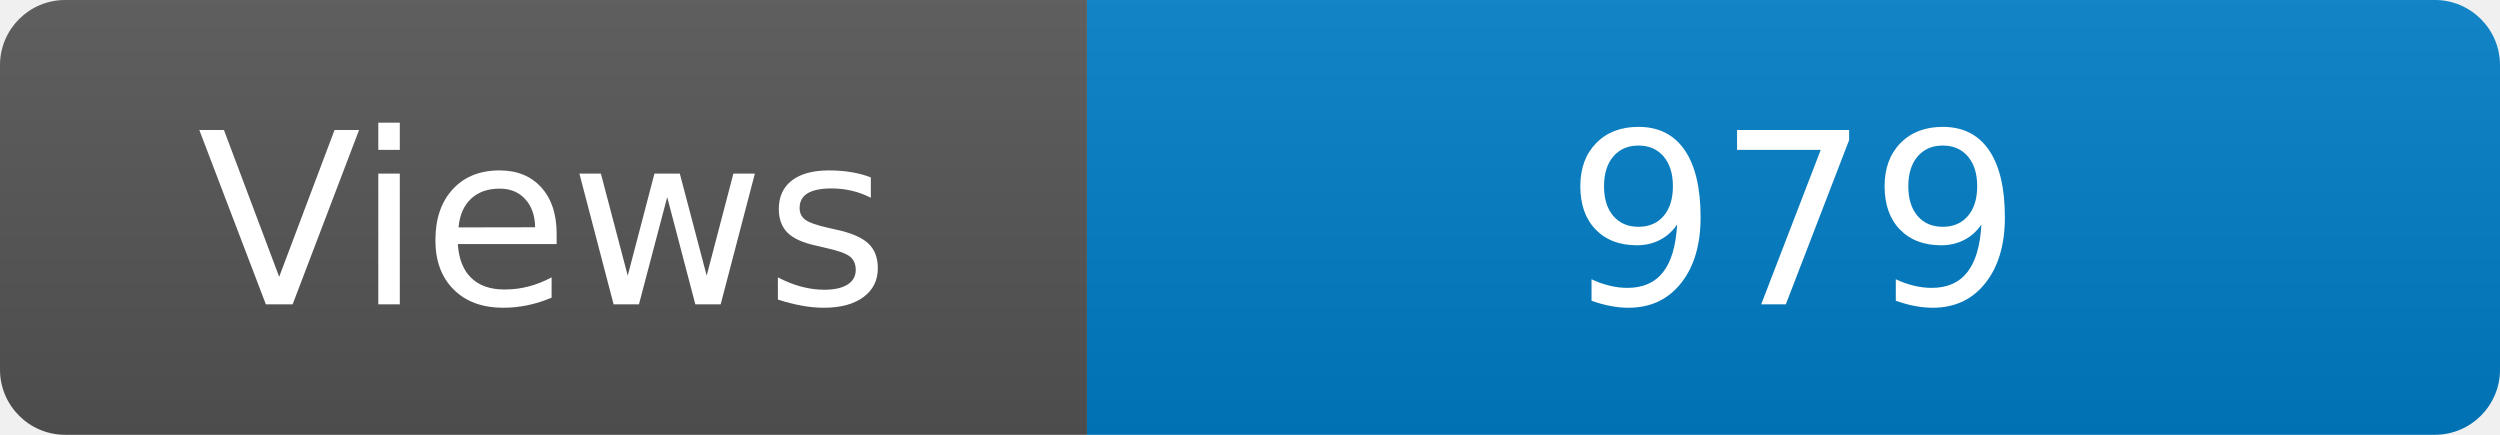
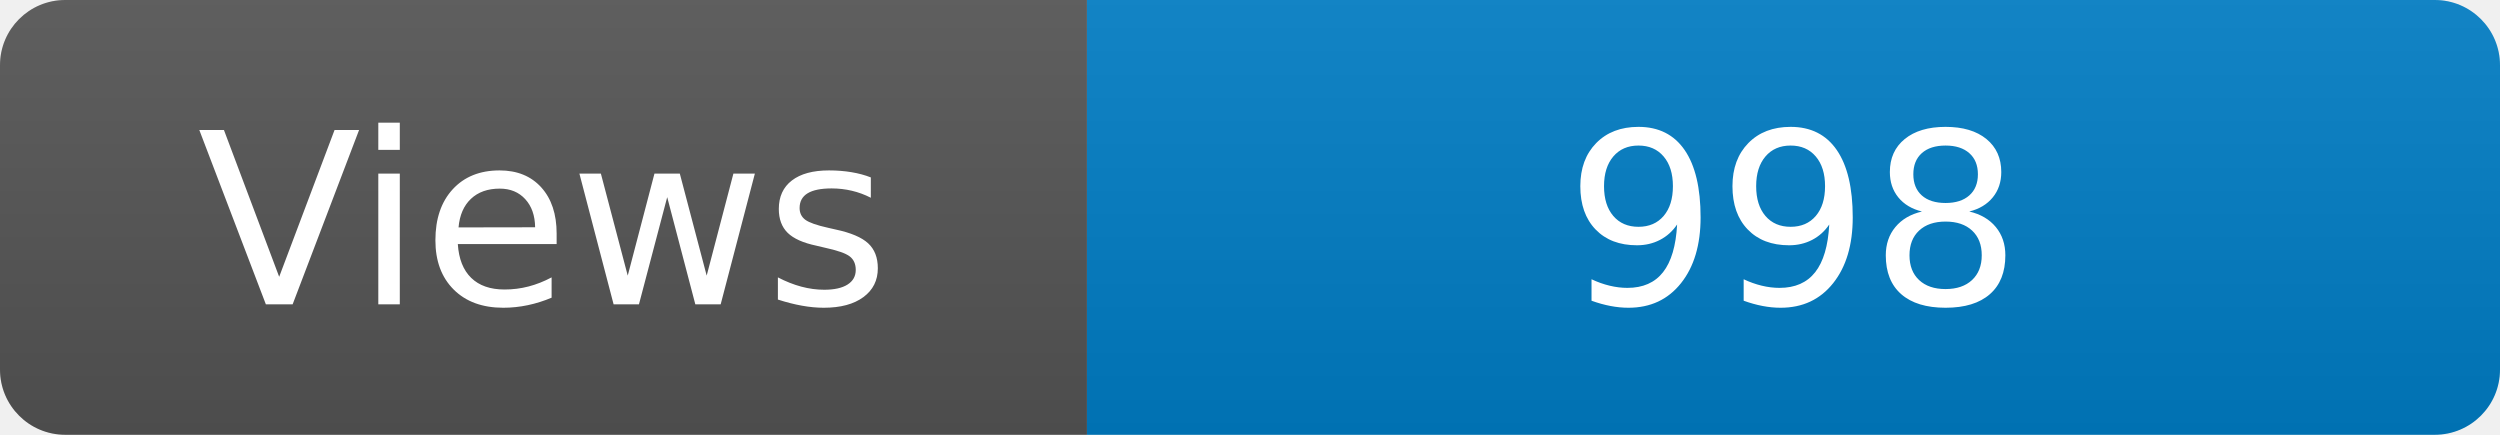
<svg xmlns="http://www.w3.org/2000/svg" width="115" height="20" role="img" aria-label="Maintained?: yes">
  <linearGradient id="s" x2="0" y2="100%">
    <stop offset="0" stop-color="#bbb" stop-opacity=".1" />
    <stop offset="1" stop-opacity=".1" />
  </linearGradient>
  <clipPath id="r">
    <rect width="115" height="20" rx="3" fill="#fff" />
  </clipPath>
  <g clip-path="url(#r)">
    <rect width="50" height="20" fill="#555" />
    <rect x="50" width="160" height="20" fill="#007ec6" />
    <rect width="115" height="20" fill="url(#s)" />
  </g>
  <g fill="#fff" text-anchor="middle" font-family="Verdana,Geneva,DejaVu Sans,sans-serif" font-size="110">
    <text x="250" y="140" transform="scale(.1)" fill="#fff">Views</text>
-     <text x="825" y="140" transform="scale(.1)" fill="#fff">979</text>
+     <text x="825" y="140" transform="scale(.1)" fill="#fff">998</text>
  </g>
</svg>
